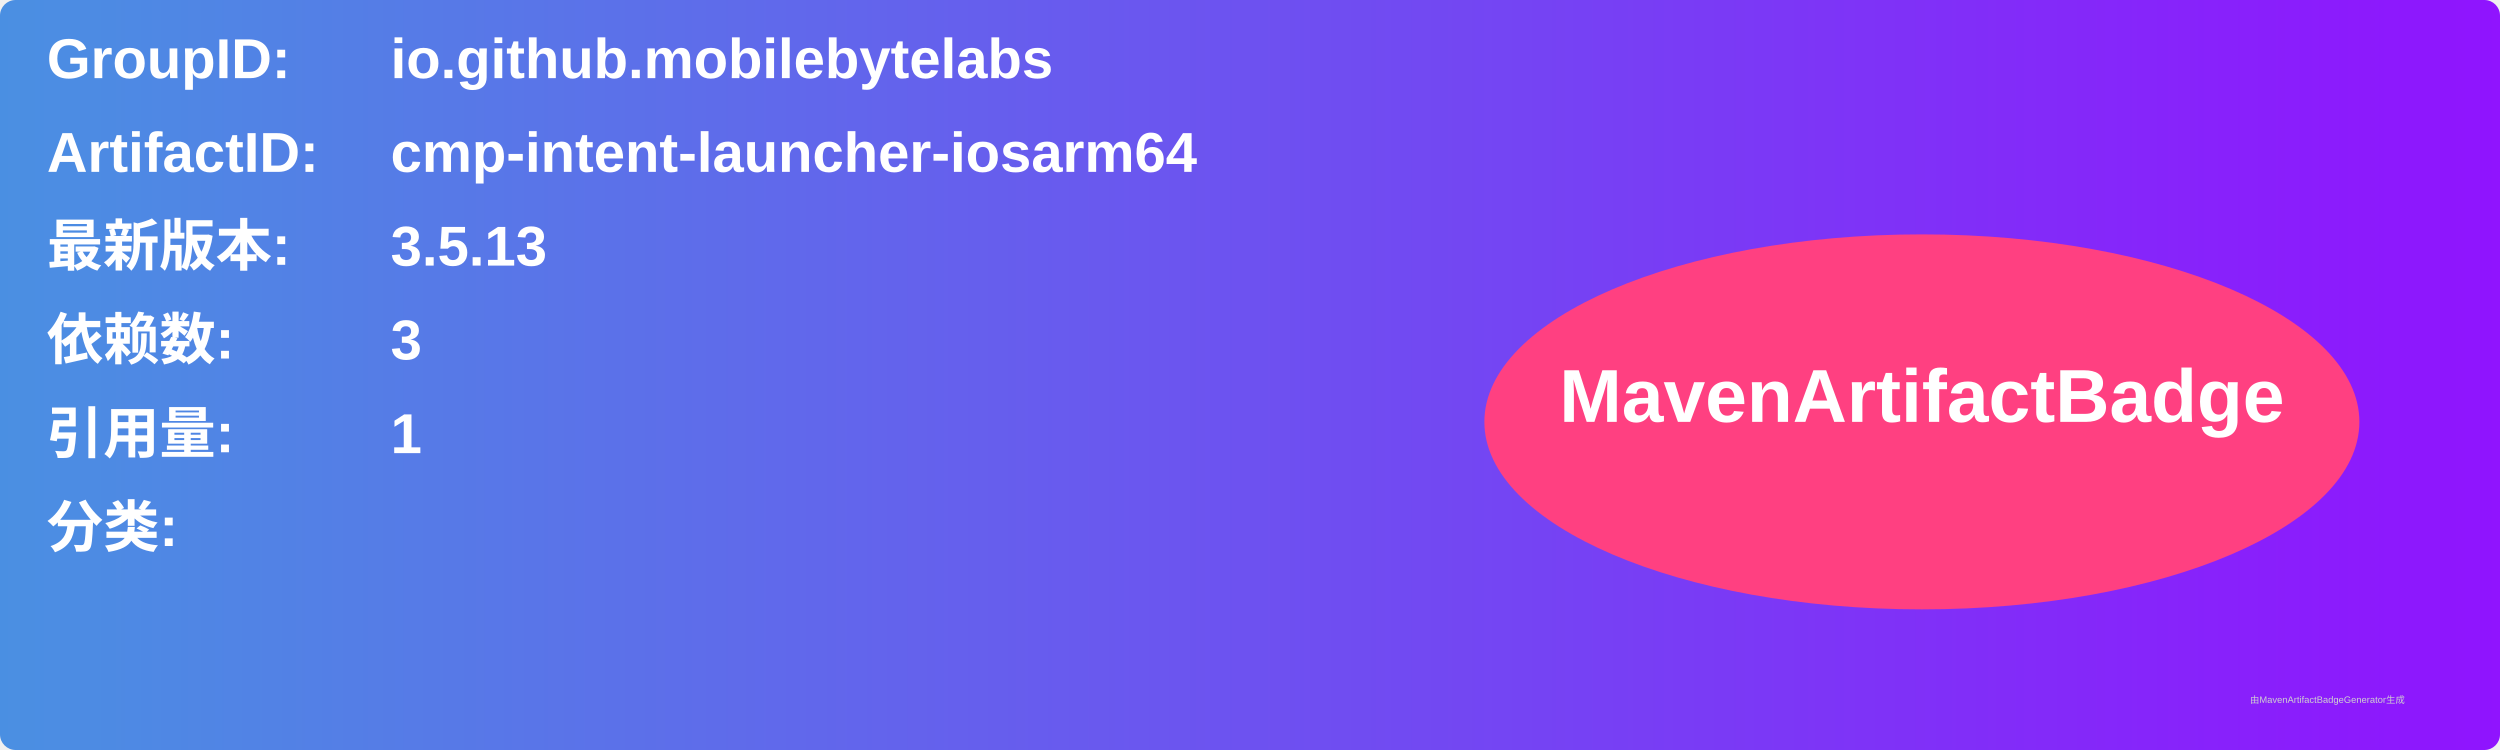
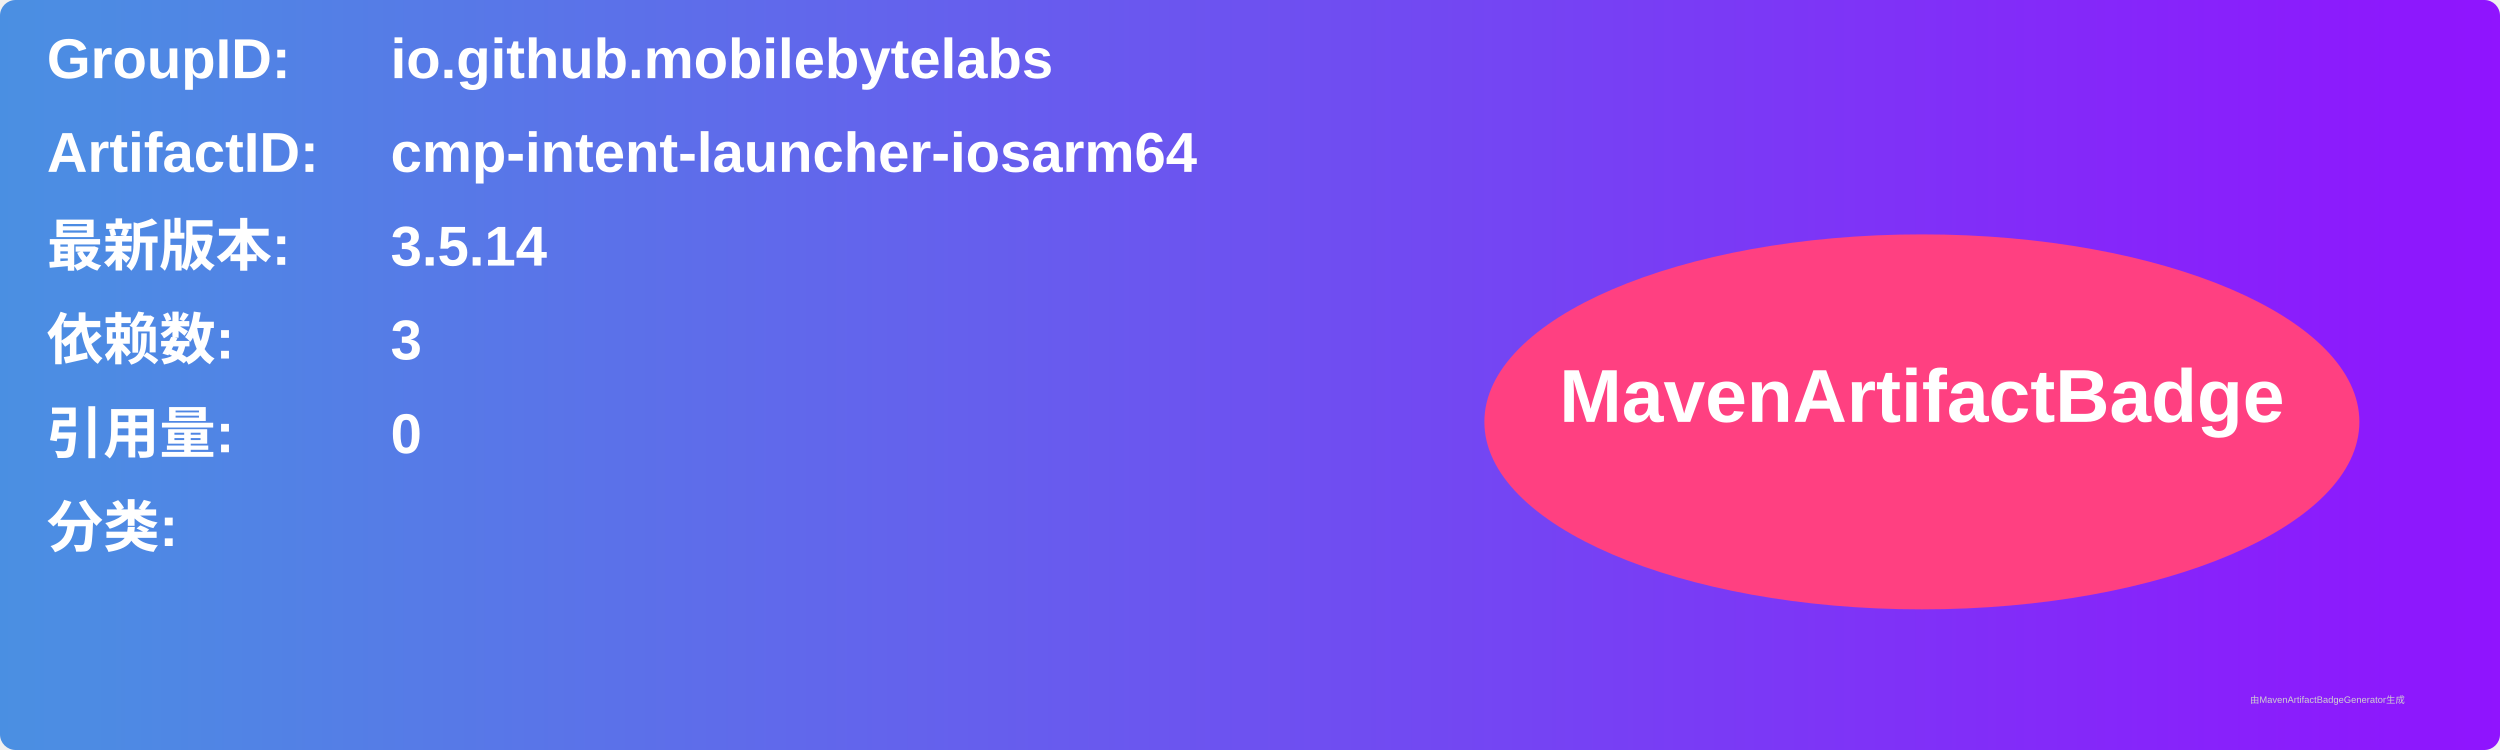
<svg xmlns="http://www.w3.org/2000/svg" width="800" height="240" viewBox="0 0 800 240">
  <linearGradient id="grad" x1="0%" y1="0%" x2="100%" y2="0%">
    <stop offset="0%" stop-color="#4a90e2" />
    <stop offset="100%" stop-color="#9013fe" />
  </linearGradient>
  <rect width="100%" height="100%" rx="5" ry="5" fill="url(#grad)" />
  <g transform="translate(15, 15)">
    <text x="0" y="10" font-family="Arial" font-size="18" fill="white" font-weight="bold" width="260">GroupID:</text>
    <text x="110" y="10" font-family="Arial" font-size="18" fill="white" font-weight="bold" width="460">io.github.mobilebytelabs</text>
    <text x="0" y="40" font-family="Arial" font-size="18" fill="white" font-weight="bold" width="260">ArtifactID:</text>
    <text x="110" y="40" font-family="Arial" font-size="18" fill="white" font-weight="bold" width="460">cmp-intent-launcher-iosarm64</text>
    <text x="0" y="70" font-family="Arial" font-size="18" fill="white" font-weight="bold">最新版本:</text>
    <text x="110" y="70" font-family="Arial" font-size="18" fill="white" font-weight="bold">
-       <tspan font-weight="bold">3.5.13</tspan>
+       <tspan font-weight="bold">3.5.14</tspan>
    </text>
    <text x="0" y="100" font-family="Arial" font-size="18" fill="white" font-weight="bold">依赖数: </text>
    <text x="110" y="100" font-family="Arial" font-size="18" fill="white">
      <tspan font-weight="bold">3</tspan>
    </text>
    <text x="0" y="130" font-family="Arial" font-size="18" fill="white" font-weight="bold">引用量: </text>
    <text x="110" y="130" font-family="Arial" font-size="18" fill="white">
-       <tspan font-weight="bold">1</tspan>
+       <tspan font-weight="bold">0</tspan>
    </text>
    <text x="0" y="160" font-family="Arial" font-size="18" fill="white" font-weight="bold">分类:</text>
    <text x="10" y="190" font-family="Arial" font-size="10" fill="white">
      <tspan font-weight="bold" />
    </text>
    <ellipse cx="600" cy="120" rx="140" ry="60" fill="#ff4081" />
    <text x="600" y="120" text-anchor="middle" font-family="Arial" font-size="24" fill="white" font-weight="bold">MavenArtifactBadge</text>
  </g>
  <text x="720" y="225" font-family="Arial" font-size="3" fill="#d0d0d0">由MavenArtifactBadgeGenerator生成</text>
</svg>
